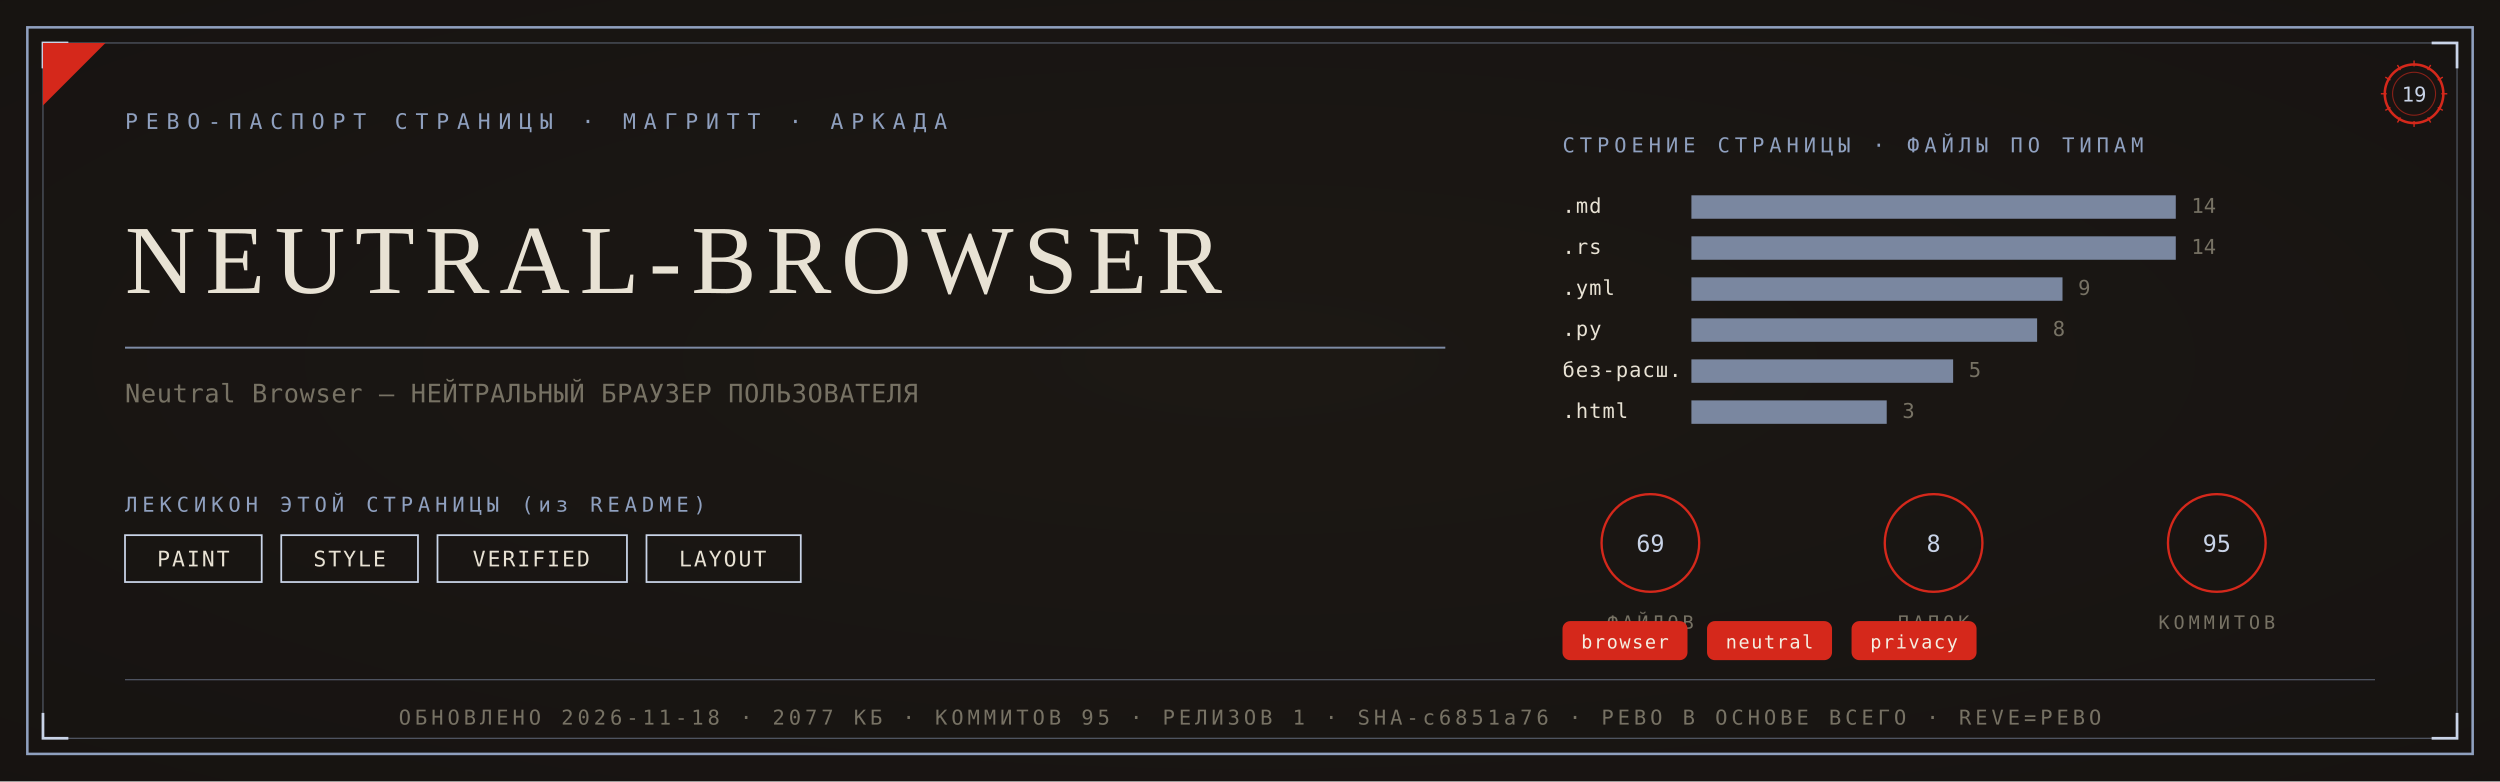
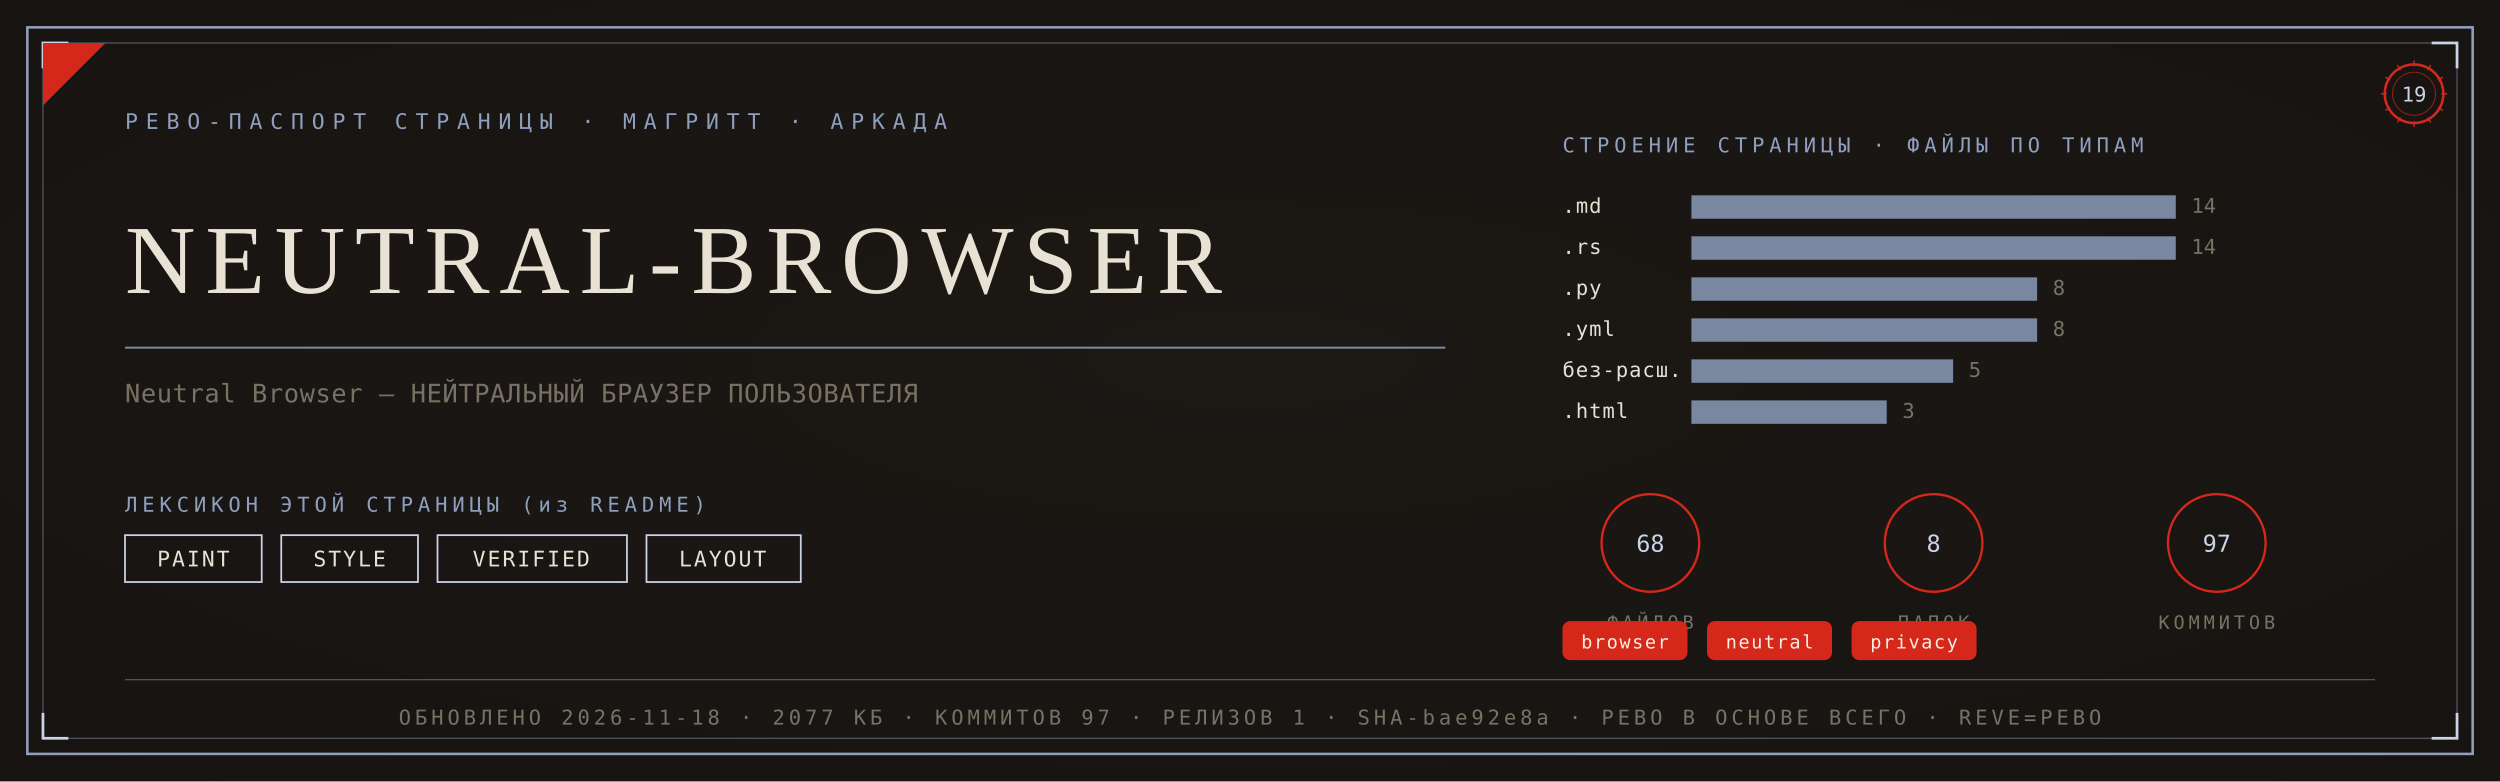
<svg xmlns="http://www.w3.org/2000/svg" viewBox="0 0 1280 400" width="1280" height="400">
  <defs>
    <radialGradient id="rp19" cx="0.5" cy="0.46" r="1.05">
      <stop offset="0" stop-color="#1C1915" />
      <stop offset="1" stop-color="#14120F" />
    </radialGradient>
  </defs>
  <rect width="1280" height="400" fill="#14120F" />
  <rect width="1280" height="400" fill="url(#rp19)" opacity="0.92" />
  <rect x="14" y="14" width="1252" height="372" fill="none" stroke="#8FA0BF" stroke-width="1.3" />
  <rect x="22" y="22" width="1236" height="356" fill="none" stroke="#8FA0BF" stroke-width="0.55" opacity="0.55" />
  <path d="M 22 35 L 22 22 L 35 22" fill="none" stroke="#C9D4E8" stroke-width="1.4" />
  <path d="M 1258 35 L 1258 22 L 1245 22" fill="none" stroke="#C9D4E8" stroke-width="1.4" />
  <path d="M 22 365 L 22 378 L 35 378" fill="none" stroke="#C9D4E8" stroke-width="1.4" />
  <path d="M 1258 365 L 1258 378 L 1245 378" fill="none" stroke="#C9D4E8" stroke-width="1.4" />
  <path d="M 22 54 L 22 22 L 54 22 Z" fill="#D5281B" />
  <text x="64" y="66" font-family="'Cascadia Mono', ui-monospace, Consolas, monospace" font-size="11" fill="#8FA0BF" letter-spacing="4">РЕВО-ПАСПОРТ СТРАНИЦЫ · МАГРИТТ · АРКАДА</text>
  <g transform="translate(1236,48)">
    <circle r="15" fill="none" stroke="#D5281B" stroke-width="1.3" />
    <circle r="11" fill="none" stroke="#D5281B" stroke-width="0.55" opacity="0.6" />
    <text y="4" text-anchor="middle" font-family="'Cascadia Mono', ui-monospace, Consolas, monospace" font-size="10.5" fill="#C9D4E8">19</text>
    <g stroke="#D5281B" stroke-width="0.7">
      <line x1="0" y1="-17" x2="0" y2="-14" transform="rotate(0)" />
      <line x1="0" y1="-17" x2="0" y2="-14" transform="rotate(30)" />
      <line x1="0" y1="-17" x2="0" y2="-14" transform="rotate(60)" />
      <line x1="0" y1="-17" x2="0" y2="-14" transform="rotate(90)" />
      <line x1="0" y1="-17" x2="0" y2="-14" transform="rotate(120)" />
      <line x1="0" y1="-17" x2="0" y2="-14" transform="rotate(150)" />
      <line x1="0" y1="-17" x2="0" y2="-14" transform="rotate(180)" />
      <line x1="0" y1="-17" x2="0" y2="-14" transform="rotate(210)" />
      <line x1="0" y1="-17" x2="0" y2="-14" transform="rotate(240)" />
      <line x1="0" y1="-17" x2="0" y2="-14" transform="rotate(270)" />
      <line x1="0" y1="-17" x2="0" y2="-14" transform="rotate(300)" />
      <line x1="0" y1="-17" x2="0" y2="-14" transform="rotate(330)" />
    </g>
  </g>
  <text x="64" y="150" font-family="Georgia, 'Times New Roman', serif" font-size="50.0" fill="#E8E2D4" letter-spacing="5">NEUTRAL-BROWSER</text>
  <line x1="64" y1="178" x2="740" y2="178" stroke="#8FA0BF" stroke-width="1" opacity="0.85" />
  <text x="64" y="206" font-family="'Cascadia Mono', ui-monospace, Consolas, monospace" font-size="13" fill="#777264" letter-spacing="0.3">Neutral Browser — НЕЙТРАЛЬНЫЙ БРАУЗЕР ПОЛЬЗОВАТЕЛЯ</text>
  <text x="64" y="262" font-family="'Cascadia Mono', ui-monospace, Consolas, monospace" font-size="10.5" fill="#8FA0BF" letter-spacing="2.5">ЛЕКСИКОН ЭТОЙ СТРАНИЦЫ (из README)</text>
  <rect x="64" y="274" width="70" height="24" fill="none" stroke="#C9D4E8" stroke-width="0.9" />
  <text x="99" y="290" text-anchor="middle" font-family="'Cascadia Mono', ui-monospace, Consolas, monospace" font-size="11" fill="#E8E2D4" letter-spacing="1">PAINT</text>
  <rect x="144" y="274" width="70" height="24" fill="none" stroke="#C9D4E8" stroke-width="0.9" />
  <text x="179" y="290" text-anchor="middle" font-family="'Cascadia Mono', ui-monospace, Consolas, monospace" font-size="11" fill="#E8E2D4" letter-spacing="1">STYLE</text>
  <rect x="224" y="274" width="97" height="24" fill="none" stroke="#C9D4E8" stroke-width="0.9" />
  <text x="272" y="290" text-anchor="middle" font-family="'Cascadia Mono', ui-monospace, Consolas, monospace" font-size="11" fill="#E8E2D4" letter-spacing="1">VERIFIED</text>
  <rect x="331" y="274" width="79" height="24" fill="none" stroke="#C9D4E8" stroke-width="0.9" />
  <text x="370" y="290" text-anchor="middle" font-family="'Cascadia Mono', ui-monospace, Consolas, monospace" font-size="11" fill="#E8E2D4" letter-spacing="1">LAYOUT</text>
  <text x="800" y="78" font-family="'Cascadia Mono', ui-monospace, Consolas, monospace" font-size="10.5" fill="#8FA0BF" letter-spacing="2.5">СТРОЕНИЕ СТРАНИЦЫ · ФАЙЛЫ ПО ТИПАМ</text>
  <text x="800" y="109" font-family="'Cascadia Mono', ui-monospace, Consolas, monospace" font-size="10.5" fill="#E8E2D4" letter-spacing="0.5">.md</text>
  <rect x="866" y="100" width="248" height="12" fill="#8FA0BF" opacity="0.82" />
  <text x="1122" y="109" font-family="'Cascadia Mono', ui-monospace, Consolas, monospace" font-size="10.5" fill="#777264">14</text>
  <text x="800" y="130" font-family="'Cascadia Mono', ui-monospace, Consolas, monospace" font-size="10.5" fill="#E8E2D4" letter-spacing="0.5">.rs</text>
  <rect x="866" y="121" width="248" height="12" fill="#8FA0BF" opacity="0.82" />
  <text x="1122" y="130" font-family="'Cascadia Mono', ui-monospace, Consolas, monospace" font-size="10.5" fill="#777264">14</text>
-   <text x="800" y="151" font-family="'Cascadia Mono', ui-monospace, Consolas, monospace" font-size="10.5" fill="#E8E2D4" letter-spacing="0.5">.yml</text>
-   <rect x="866" y="142" width="190" height="12" fill="#8FA0BF" opacity="0.82" />
-   <text x="1064" y="151" font-family="'Cascadia Mono', ui-monospace, Consolas, monospace" font-size="10.5" fill="#777264">9</text>
-   <text x="800" y="172" font-family="'Cascadia Mono', ui-monospace, Consolas, monospace" font-size="10.5" fill="#E8E2D4" letter-spacing="0.5">.py</text>
+   <text x="800" y="151" font-family="'Cascadia Mono', ui-monospace, Consolas, monospace" font-size="10.5" fill="#E8E2D4" letter-spacing="0.5">.py</text>
+   <rect x="866" y="142" width="177" height="12" fill="#8FA0BF" opacity="0.82" />
+   <text x="1051" y="151" font-family="'Cascadia Mono', ui-monospace, Consolas, monospace" font-size="10.5" fill="#777264">8</text>
+   <text x="800" y="172" font-family="'Cascadia Mono', ui-monospace, Consolas, monospace" font-size="10.5" fill="#E8E2D4" letter-spacing="0.5">.yml</text>
  <rect x="866" y="163" width="177" height="12" fill="#8FA0BF" opacity="0.82" />
  <text x="1051" y="172" font-family="'Cascadia Mono', ui-monospace, Consolas, monospace" font-size="10.5" fill="#777264">8</text>
  <text x="800" y="193" font-family="'Cascadia Mono', ui-monospace, Consolas, monospace" font-size="10.5" fill="#E8E2D4" letter-spacing="0.5">без-расш.</text>
  <rect x="866" y="184" width="134" height="12" fill="#8FA0BF" opacity="0.82" />
  <text x="1008" y="193" font-family="'Cascadia Mono', ui-monospace, Consolas, monospace" font-size="10.5" fill="#777264">5</text>
  <text x="800" y="214" font-family="'Cascadia Mono', ui-monospace, Consolas, monospace" font-size="10.5" fill="#E8E2D4" letter-spacing="0.5">.html</text>
  <rect x="866" y="205" width="100" height="12" fill="#8FA0BF" opacity="0.82" />
  <text x="974" y="214" font-family="'Cascadia Mono', ui-monospace, Consolas, monospace" font-size="10.5" fill="#777264">3</text>
  <g transform="translate(845,278)">
    <circle r="25" fill="none" stroke="#D5281B" stroke-width="1.2" />
-     <text y="4.5" text-anchor="middle" font-family="'Cascadia Mono', ui-monospace, Consolas, monospace" font-size="12" fill="#C9D4E8">69</text>
+     <text y="4.5" text-anchor="middle" font-family="'Cascadia Mono', ui-monospace, Consolas, monospace" font-size="12" fill="#C9D4E8">68</text>
    <text y="44" text-anchor="middle" font-family="'Cascadia Mono', ui-monospace, Consolas, monospace" font-size="9.5" fill="#777264" letter-spacing="2">ФАЙЛОВ</text>
  </g>
  <g transform="translate(990,278)">
    <circle r="25" fill="none" stroke="#D5281B" stroke-width="1.2" />
    <text y="4.5" text-anchor="middle" font-family="'Cascadia Mono', ui-monospace, Consolas, monospace" font-size="12" fill="#C9D4E8">8</text>
    <text y="44" text-anchor="middle" font-family="'Cascadia Mono', ui-monospace, Consolas, monospace" font-size="9.5" fill="#777264" letter-spacing="2">ПАПОК</text>
  </g>
  <g transform="translate(1135,278)">
    <circle r="25" fill="none" stroke="#D5281B" stroke-width="1.2" />
-     <text y="4.5" text-anchor="middle" font-family="'Cascadia Mono', ui-monospace, Consolas, monospace" font-size="12" fill="#C9D4E8">95</text>
+     <text y="4.5" text-anchor="middle" font-family="'Cascadia Mono', ui-monospace, Consolas, monospace" font-size="12" fill="#C9D4E8">97</text>
    <text y="44" text-anchor="middle" font-family="'Cascadia Mono', ui-monospace, Consolas, monospace" font-size="9.5" fill="#777264" letter-spacing="2">КОММИТОВ</text>
  </g>
  <rect x="800" y="318" rx="4" width="64" height="20" fill="#D5281B" />
  <text x="832" y="332" text-anchor="middle" font-family="'Cascadia Mono', ui-monospace, Consolas, monospace" font-size="9.5" fill="#F5EFE2" letter-spacing="0.8">browser</text>
  <rect x="874" y="318" rx="4" width="64" height="20" fill="#D5281B" />
  <text x="906" y="332" text-anchor="middle" font-family="'Cascadia Mono', ui-monospace, Consolas, monospace" font-size="9.5" fill="#F5EFE2" letter-spacing="0.8">neutral</text>
  <rect x="948" y="318" rx="4" width="64" height="20" fill="#D5281B" />
  <text x="980" y="332" text-anchor="middle" font-family="'Cascadia Mono', ui-monospace, Consolas, monospace" font-size="9.5" fill="#F5EFE2" letter-spacing="0.8">privacy</text>
  <line x1="64" y1="348" x2="1216" y2="348" stroke="#8FA0BF" stroke-width="0.6" opacity="0.5" />
-   <text x="640" y="371" text-anchor="middle" font-family="'Cascadia Mono', ui-monospace, Consolas, monospace" font-size="10.5" fill="#777264" letter-spacing="2">ОБНОВЛЕНО 2026-11-18 · 2077 КБ · КОММИТОВ 95 · РЕЛИЗОВ 1 · SHA-c6851a76 · РЕВО В ОСНОВЕ ВСЕГО · REVE=РЕВО</text>
+   <text x="640" y="371" text-anchor="middle" font-family="'Cascadia Mono', ui-monospace, Consolas, monospace" font-size="10.5" fill="#777264" letter-spacing="2">ОБНОВЛЕНО 2026-11-18 · 2077 КБ · КОММИТОВ 97 · РЕЛИЗОВ 1 · SHA-bae92e8a · РЕВО В ОСНОВЕ ВСЕГО · REVE=РЕВО</text>
</svg>
